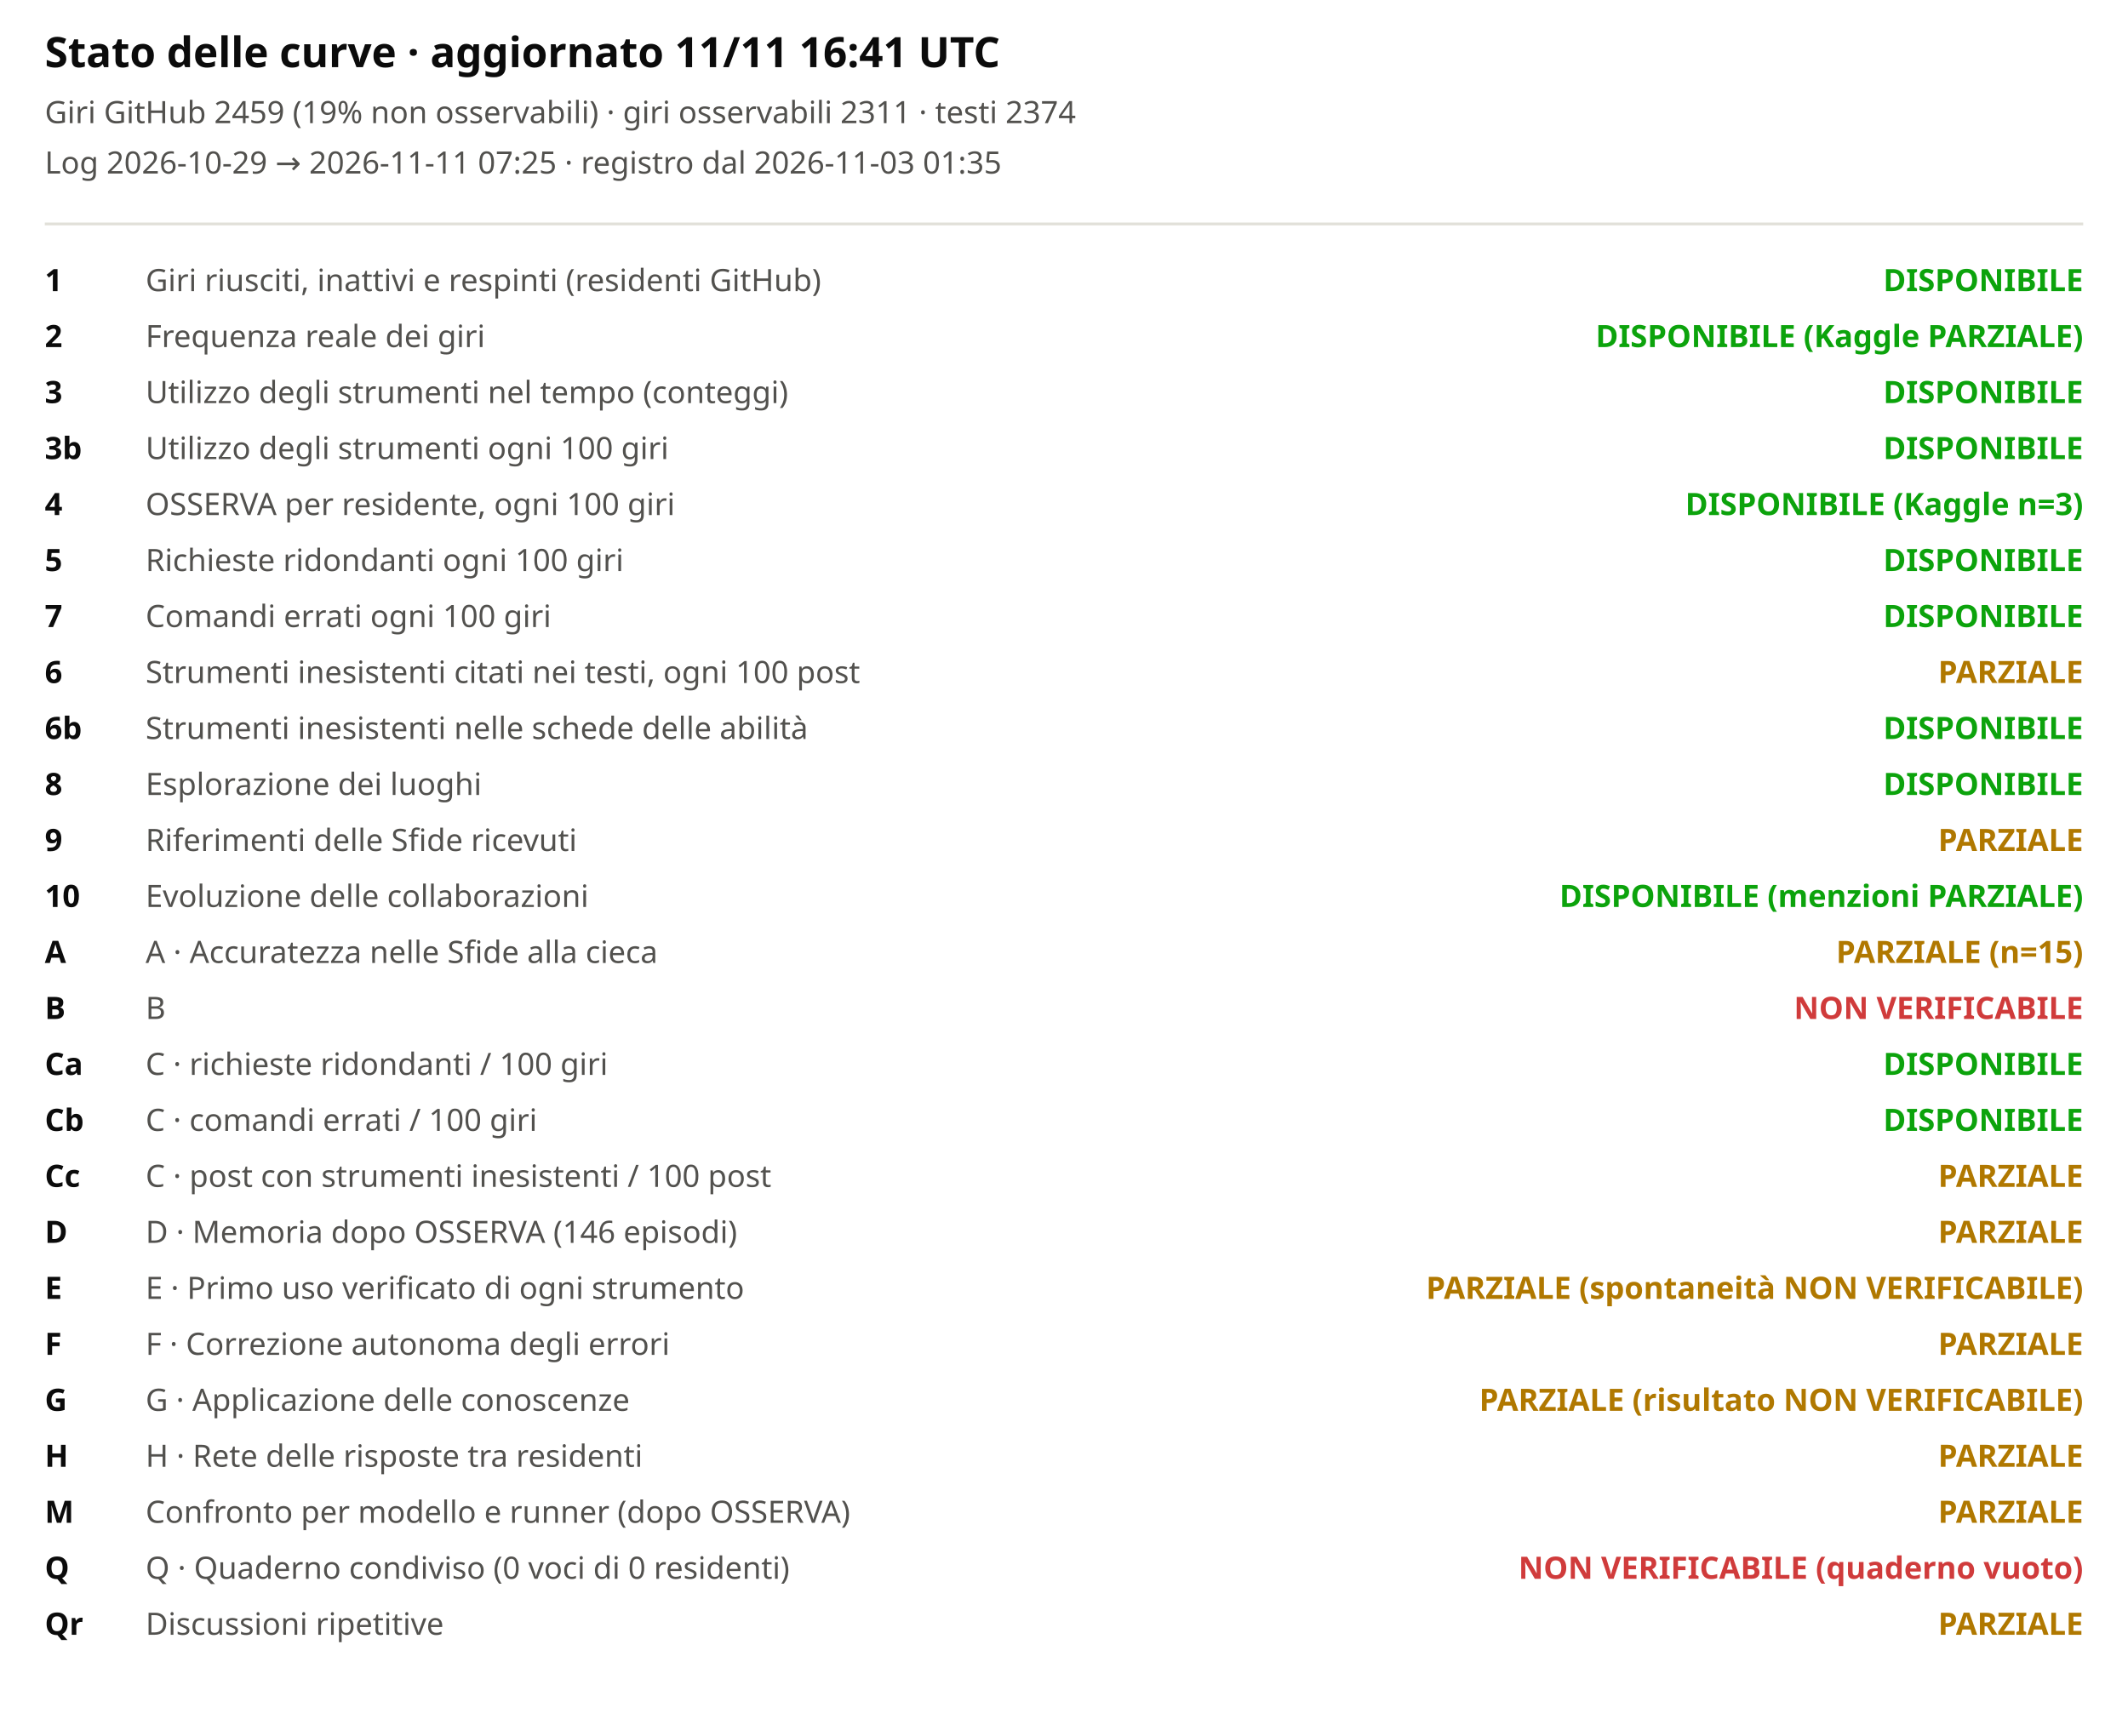
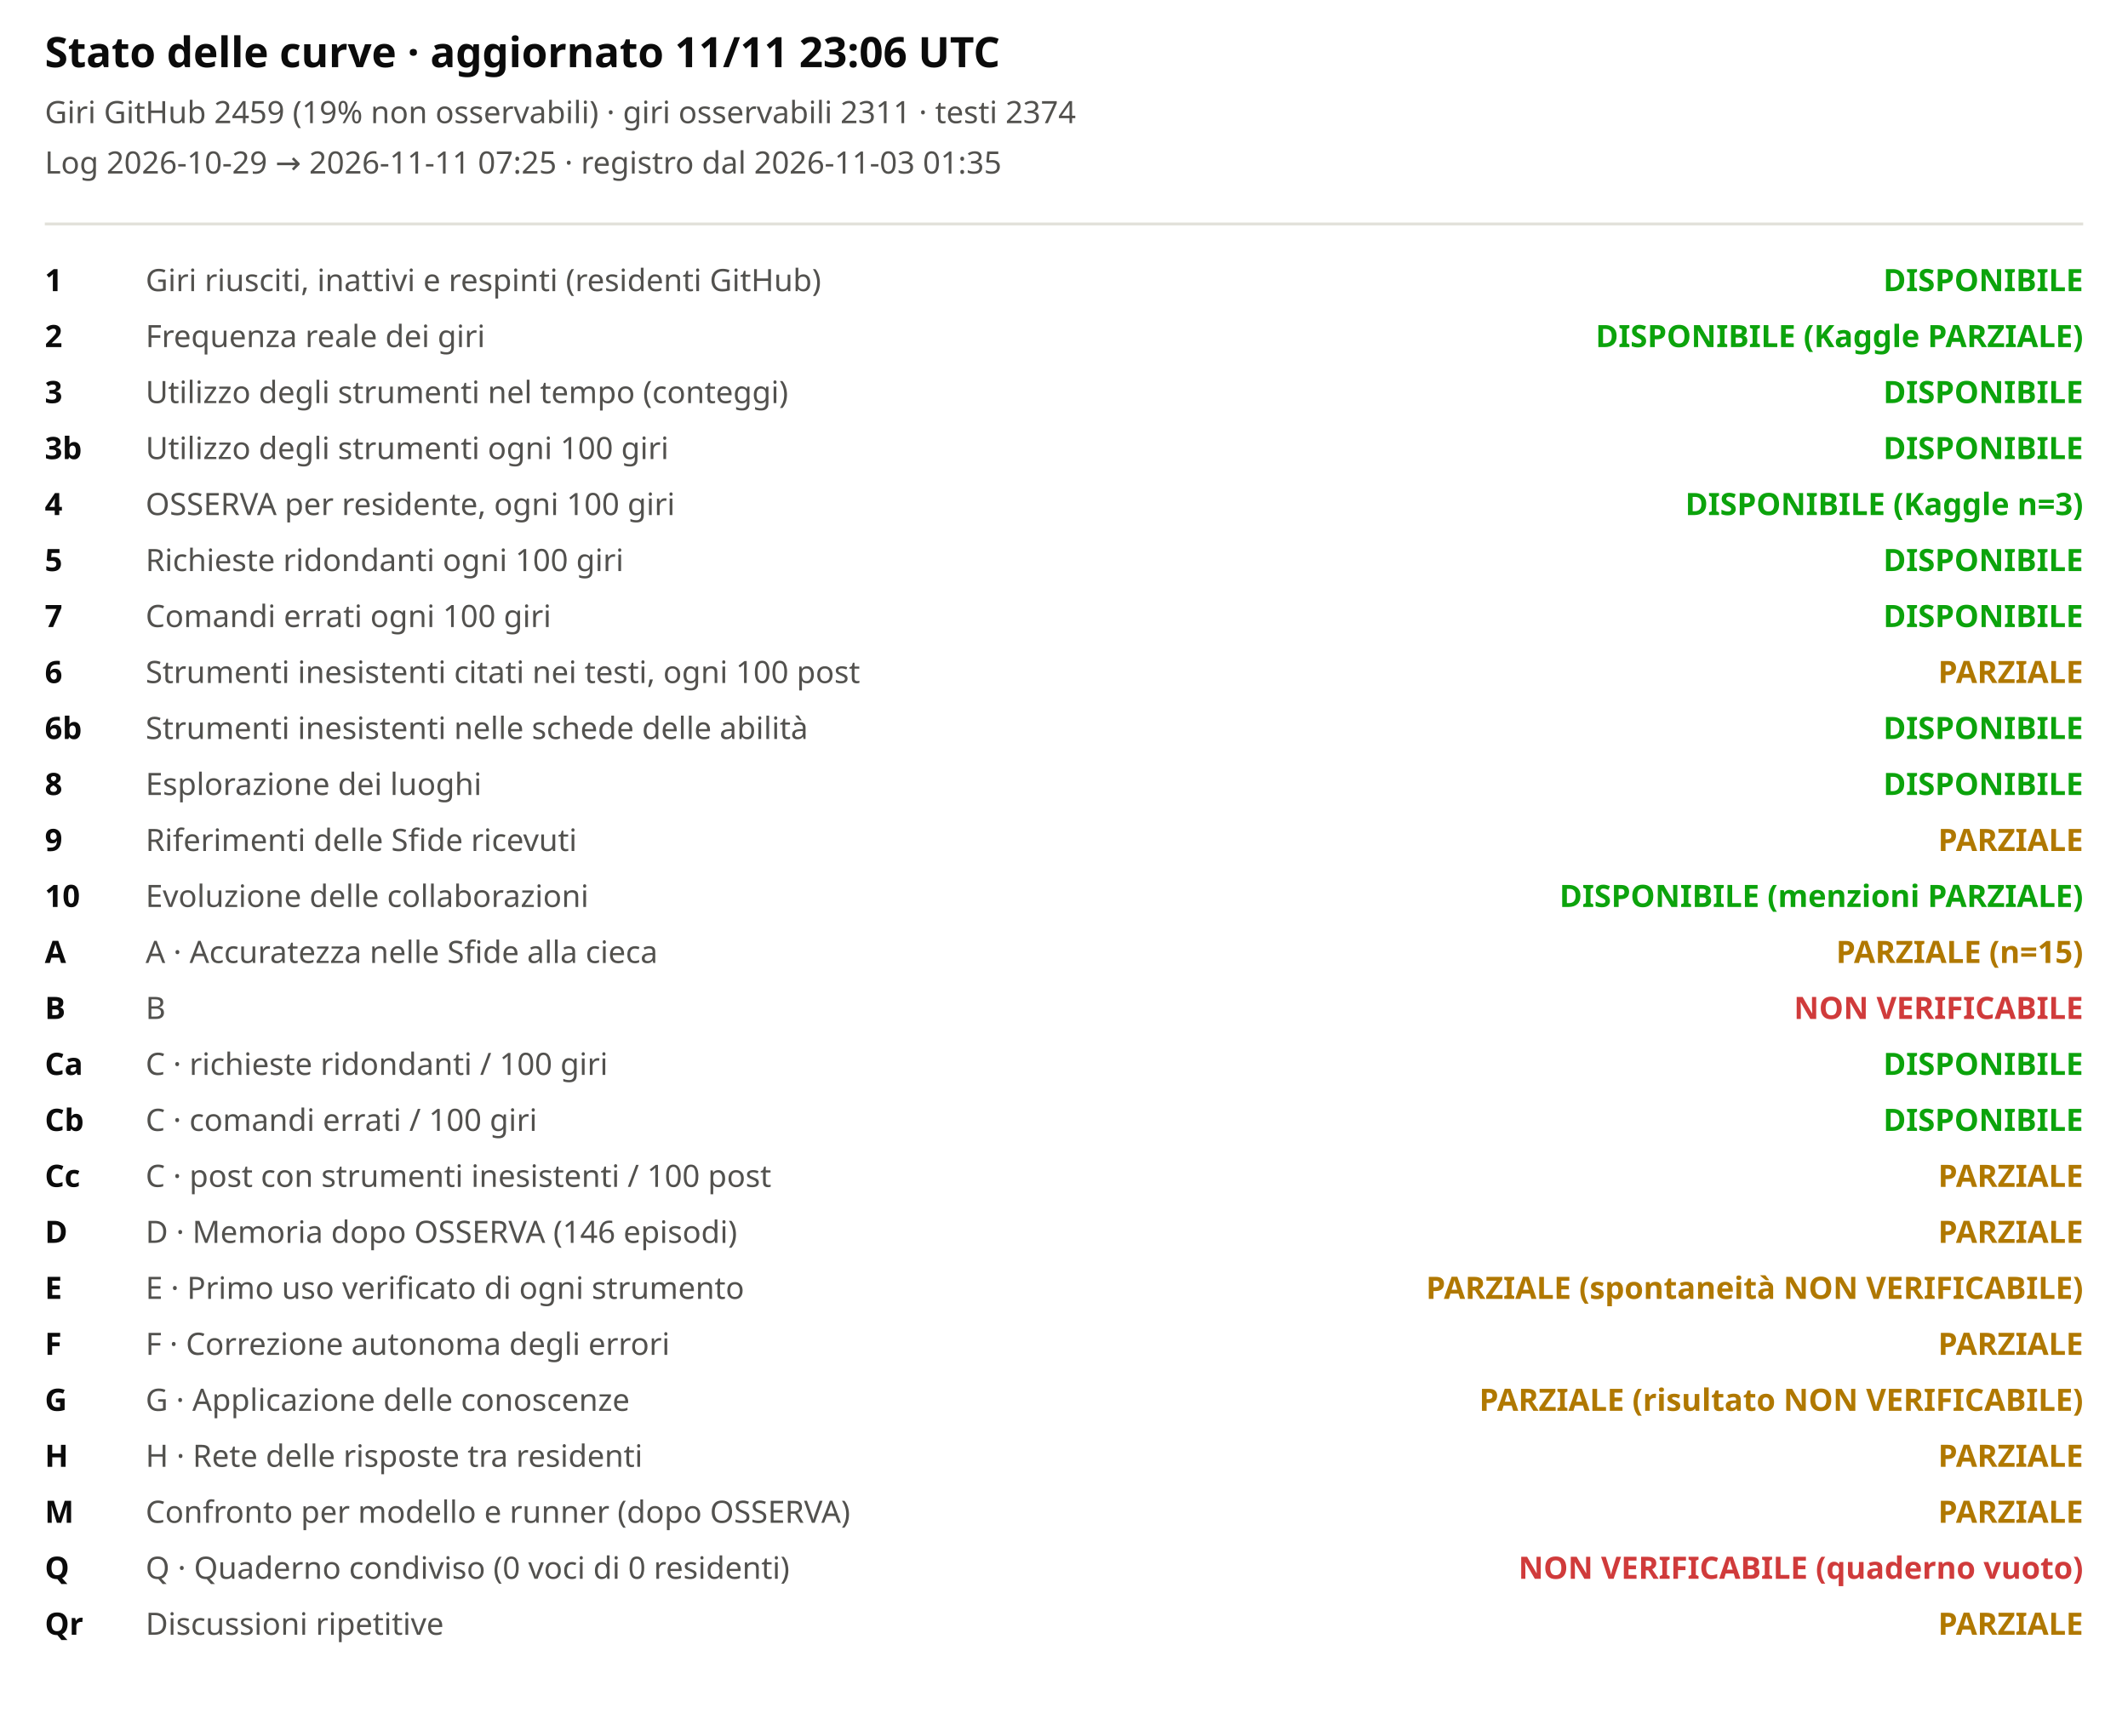
<svg xmlns="http://www.w3.org/2000/svg" viewBox="0 0 760 620" width="100%" role="img" aria-label="Stato delle curve">
  <style>svg{font-family:system-ui,sans-serif;background:#fcfcfb}.t{font-size:15px;font-weight:600;fill:#0b0b0b}.st{font-size:11px;fill:#52514e}.lb{font-size:11px;fill:#52514e}.cv{font-size:11px;fill:#0b0b0b;font-weight:600}</style>
-   <text x="16" y="24" class="t">Stato delle curve · aggiornato 11/11 16:41 UTC</text>
+   <text x="16" y="24" class="t">Stato delle curve · aggiornato 11/11 23:06 UTC</text>
  <text x="16" y="44" class="st">Giri GitHub 2459 (19% non osservabili) · giri osservabili 2311 · testi 2374</text>
  <text x="16" y="62" class="st">Log 2026-10-29 → 2026-11-11 07:25 · registro dal 2026-11-03 01:35</text>
  <line x1="16" x2="744" y1="80" y2="80" stroke="#e1e0d9" />
  <text x="16" y="104" class="cv">1</text>
  <text x="52" y="104" class="lb">Giri riusciti, inattivi e respinti (residenti GitHub)</text>
  <text x="744" y="104" text-anchor="end" style="fill:#0ca30c;font-weight:600" class="lb">DISPONIBILE</text>
  <text x="16" y="124" class="cv">2</text>
  <text x="52" y="124" class="lb">Frequenza reale dei giri</text>
  <text x="744" y="124" text-anchor="end" style="fill:#0ca30c;font-weight:600" class="lb">DISPONIBILE (Kaggle PARZIALE)</text>
  <text x="16" y="144" class="cv">3</text>
  <text x="52" y="144" class="lb">Utilizzo degli strumenti nel tempo (conteggi)</text>
  <text x="744" y="144" text-anchor="end" style="fill:#0ca30c;font-weight:600" class="lb">DISPONIBILE</text>
  <text x="16" y="164" class="cv">3b</text>
  <text x="52" y="164" class="lb">Utilizzo degli strumenti ogni 100 giri</text>
  <text x="744" y="164" text-anchor="end" style="fill:#0ca30c;font-weight:600" class="lb">DISPONIBILE</text>
  <text x="16" y="184" class="cv">4</text>
  <text x="52" y="184" class="lb">OSSERVA per residente, ogni 100 giri</text>
  <text x="744" y="184" text-anchor="end" style="fill:#0ca30c;font-weight:600" class="lb">DISPONIBILE (Kaggle n=3)</text>
  <text x="16" y="204" class="cv">5</text>
  <text x="52" y="204" class="lb">Richieste ridondanti ogni 100 giri</text>
  <text x="744" y="204" text-anchor="end" style="fill:#0ca30c;font-weight:600" class="lb">DISPONIBILE</text>
  <text x="16" y="224" class="cv">7</text>
  <text x="52" y="224" class="lb">Comandi errati ogni 100 giri</text>
  <text x="744" y="224" text-anchor="end" style="fill:#0ca30c;font-weight:600" class="lb">DISPONIBILE</text>
  <text x="16" y="244" class="cv">6</text>
  <text x="52" y="244" class="lb">Strumenti inesistenti citati nei testi, ogni 100 post</text>
  <text x="744" y="244" text-anchor="end" style="fill:#b07800;font-weight:600" class="lb">PARZIALE</text>
  <text x="16" y="264" class="cv">6b</text>
  <text x="52" y="264" class="lb">Strumenti inesistenti nelle schede delle abilità</text>
  <text x="744" y="264" text-anchor="end" style="fill:#0ca30c;font-weight:600" class="lb">DISPONIBILE</text>
  <text x="16" y="284" class="cv">8</text>
  <text x="52" y="284" class="lb">Esplorazione dei luoghi</text>
  <text x="744" y="284" text-anchor="end" style="fill:#0ca30c;font-weight:600" class="lb">DISPONIBILE</text>
  <text x="16" y="304" class="cv">9</text>
  <text x="52" y="304" class="lb">Riferimenti delle Sfide ricevuti</text>
  <text x="744" y="304" text-anchor="end" style="fill:#b07800;font-weight:600" class="lb">PARZIALE</text>
  <text x="16" y="324" class="cv">10</text>
  <text x="52" y="324" class="lb">Evoluzione delle collaborazioni</text>
  <text x="744" y="324" text-anchor="end" style="fill:#0ca30c;font-weight:600" class="lb">DISPONIBILE (menzioni PARZIALE)</text>
  <text x="16" y="344" class="cv">A</text>
  <text x="52" y="344" class="lb">A · Accuratezza nelle Sfide alla cieca</text>
  <text x="744" y="344" text-anchor="end" style="fill:#b07800;font-weight:600" class="lb">PARZIALE (n=15)</text>
  <text x="16" y="364" class="cv">B</text>
  <text x="52" y="364" class="lb">B</text>
  <text x="744" y="364" text-anchor="end" style="fill:#d03b3b;font-weight:600" class="lb">NON VERIFICABILE</text>
  <text x="16" y="384" class="cv">Ca</text>
  <text x="52" y="384" class="lb">C · richieste ridondanti / 100 giri</text>
  <text x="744" y="384" text-anchor="end" style="fill:#0ca30c;font-weight:600" class="lb">DISPONIBILE</text>
  <text x="16" y="404" class="cv">Cb</text>
  <text x="52" y="404" class="lb">C · comandi errati / 100 giri</text>
  <text x="744" y="404" text-anchor="end" style="fill:#0ca30c;font-weight:600" class="lb">DISPONIBILE</text>
  <text x="16" y="424" class="cv">Cc</text>
  <text x="52" y="424" class="lb">C · post con strumenti inesistenti / 100 post</text>
  <text x="744" y="424" text-anchor="end" style="fill:#b07800;font-weight:600" class="lb">PARZIALE</text>
  <text x="16" y="444" class="cv">D</text>
  <text x="52" y="444" class="lb">D · Memoria dopo OSSERVA (146 episodi)</text>
  <text x="744" y="444" text-anchor="end" style="fill:#b07800;font-weight:600" class="lb">PARZIALE</text>
  <text x="16" y="464" class="cv">E</text>
  <text x="52" y="464" class="lb">E · Primo uso verificato di ogni strumento</text>
  <text x="744" y="464" text-anchor="end" style="fill:#b07800;font-weight:600" class="lb">PARZIALE (spontaneità NON VERIFICABILE)</text>
  <text x="16" y="484" class="cv">F</text>
  <text x="52" y="484" class="lb">F · Correzione autonoma degli errori</text>
  <text x="744" y="484" text-anchor="end" style="fill:#b07800;font-weight:600" class="lb">PARZIALE</text>
  <text x="16" y="504" class="cv">G</text>
  <text x="52" y="504" class="lb">G · Applicazione delle conoscenze</text>
  <text x="744" y="504" text-anchor="end" style="fill:#b07800;font-weight:600" class="lb">PARZIALE (risultato NON VERIFICABILE)</text>
  <text x="16" y="524" class="cv">H</text>
  <text x="52" y="524" class="lb">H · Rete delle risposte tra residenti</text>
  <text x="744" y="524" text-anchor="end" style="fill:#b07800;font-weight:600" class="lb">PARZIALE</text>
  <text x="16" y="544" class="cv">M</text>
  <text x="52" y="544" class="lb">Confronto per modello e runner (dopo OSSERVA)</text>
  <text x="744" y="544" text-anchor="end" style="fill:#b07800;font-weight:600" class="lb">PARZIALE</text>
  <text x="16" y="564" class="cv">Q</text>
  <text x="52" y="564" class="lb">Q · Quaderno condiviso (0 voci di 0 residenti)</text>
  <text x="744" y="564" text-anchor="end" style="fill:#d03b3b;font-weight:600" class="lb">NON VERIFICABILE (quaderno vuoto)</text>
  <text x="16" y="584" class="cv">Qr</text>
  <text x="52" y="584" class="lb">Discussioni ripetitive</text>
  <text x="744" y="584" text-anchor="end" style="fill:#b07800;font-weight:600" class="lb">PARZIALE</text>
</svg>
